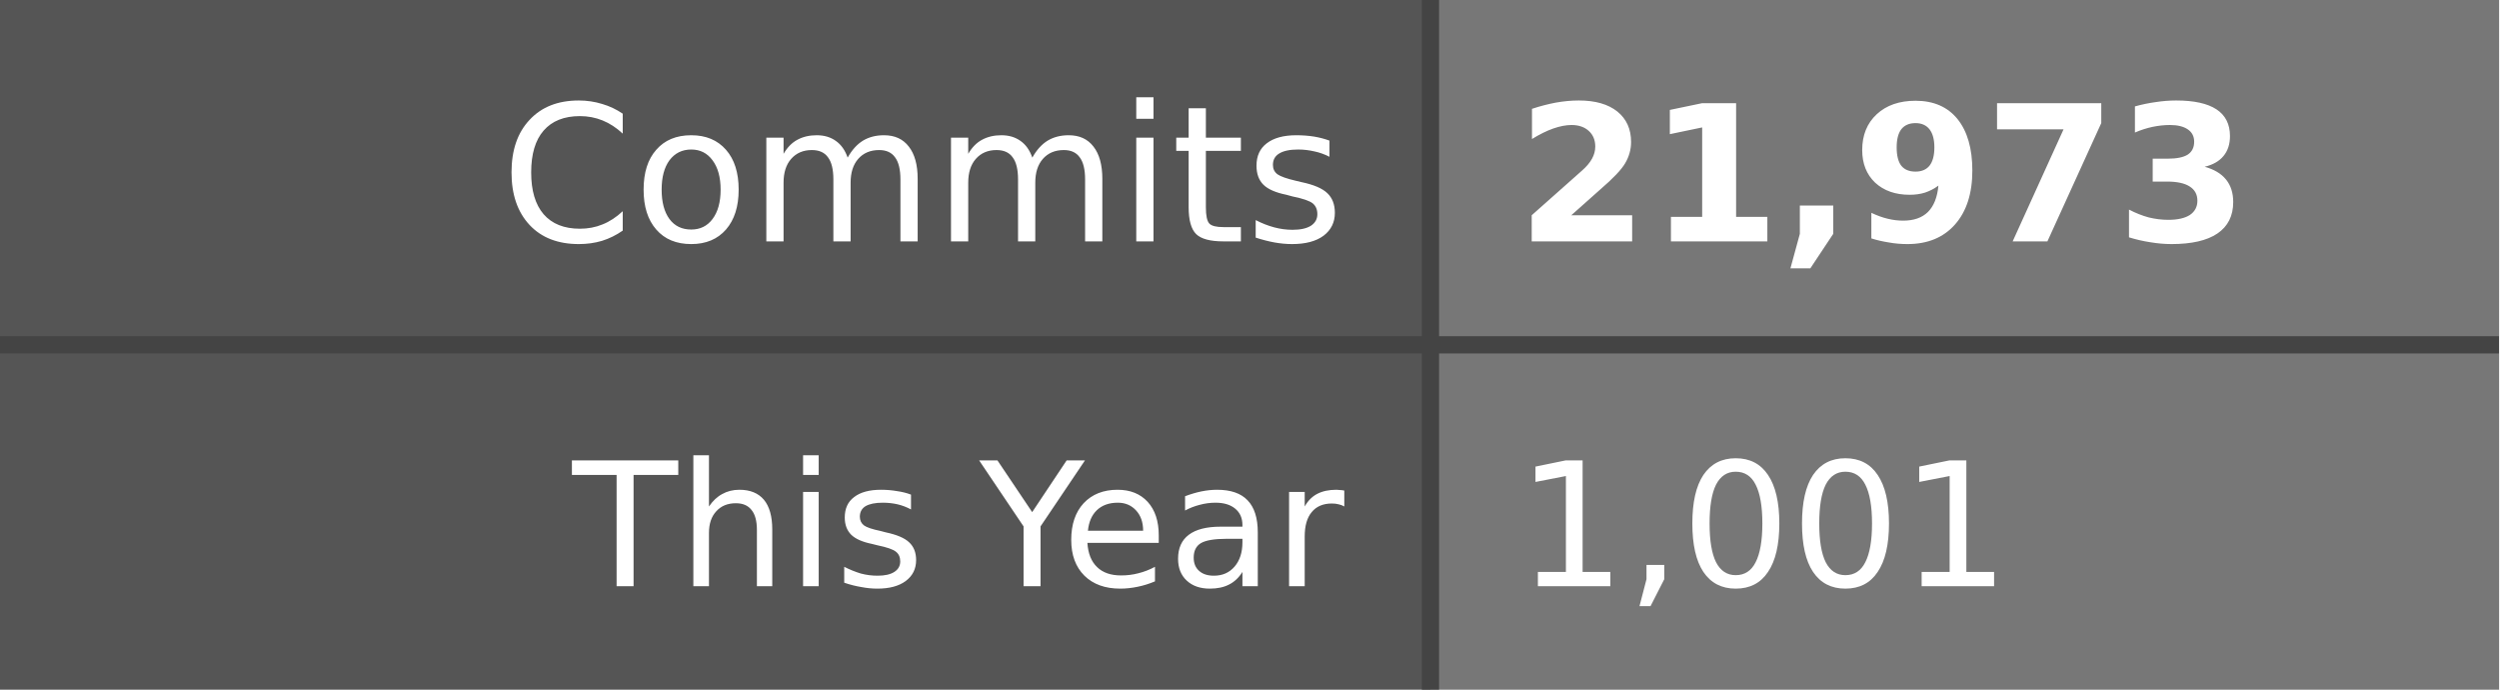
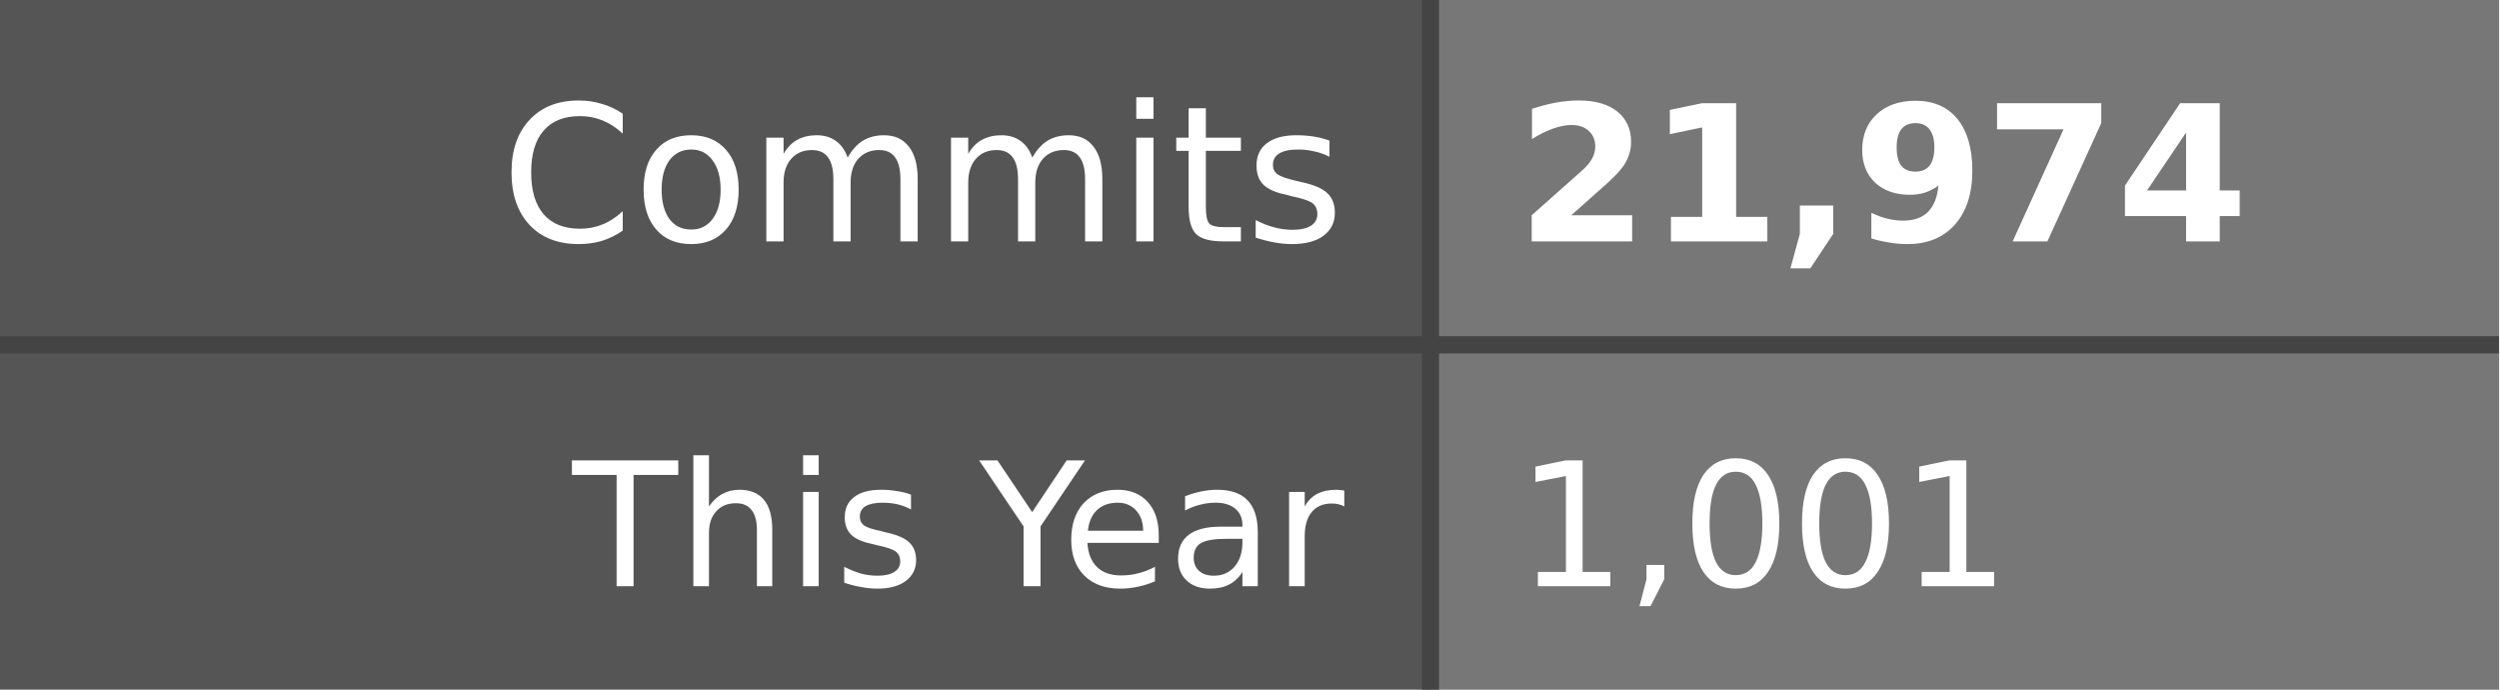
- <svg xmlns="http://www.w3.org/2000/svg" width="145" height="40" role="img" aria-label="Commits: 21,973, This Year: 1,001">
+ <svg xmlns="http://www.w3.org/2000/svg" width="145" height="40" role="img" aria-label="Commits: 21,974, This Year: 1,001">
  <style>
    .label-bg { fill: #555; }
    .value-bg { fill: #777; }
    .label-text { fill: #fff; }
    .value-text { fill: #fff; }
    .divider { stroke: #444; }
    
    @media (prefers-color-scheme: dark) {
      .label-bg { fill: #2d333b; }
      .value-bg { fill: #444c56; }
      .label-text { fill: #adbac7; }
      .value-text { fill: #cdd9e5; }
      .divider { stroke: #545d68; }
    }
    
    @media (prefers-color-scheme: light) {
      .label-bg { fill: #e1e4e8; }
      .value-bg { fill: #fafbfc; }
      .label-text { fill: #24292e; }
      .value-text { fill: #24292e; }
      .divider { stroke: #d1d5da; }
    }
  </style>
  <rect class="label-bg" width="83" height="20" x="0" y="0" />
  <rect class="value-bg" width="62" height="20" x="83" y="0" />
  <rect class="label-bg" width="83" height="20" x="0" y="20" />
  <rect class="value-bg" width="62" height="20" x="83" y="20" />
  <line class="divider" x1="0" y1="20" x2="145" y2="20" stroke-width="1" />
  <line class="divider" x1="83" y1="0" x2="83" y2="40" stroke-width="1" />
  <g font-family="Verdana,Geneva,DejaVu Sans,sans-serif" text-rendering="geometricPrecision" font-size="11">
    <text class="label-text" x="78" y="14" text-anchor="end">Commits</text>
-     <text class="value-text" x="88" y="14" text-anchor="start" font-weight="bold">21,973</text>
+     <text class="value-text" x="88" y="14" text-anchor="start" font-weight="bold">21,974</text>
    <text class="label-text" x="78" y="34" text-anchor="end" font-size="10">This Year</text>
    <text class="value-text" x="88" y="34" text-anchor="start" font-size="10">1,001</text>
  </g>
</svg>
